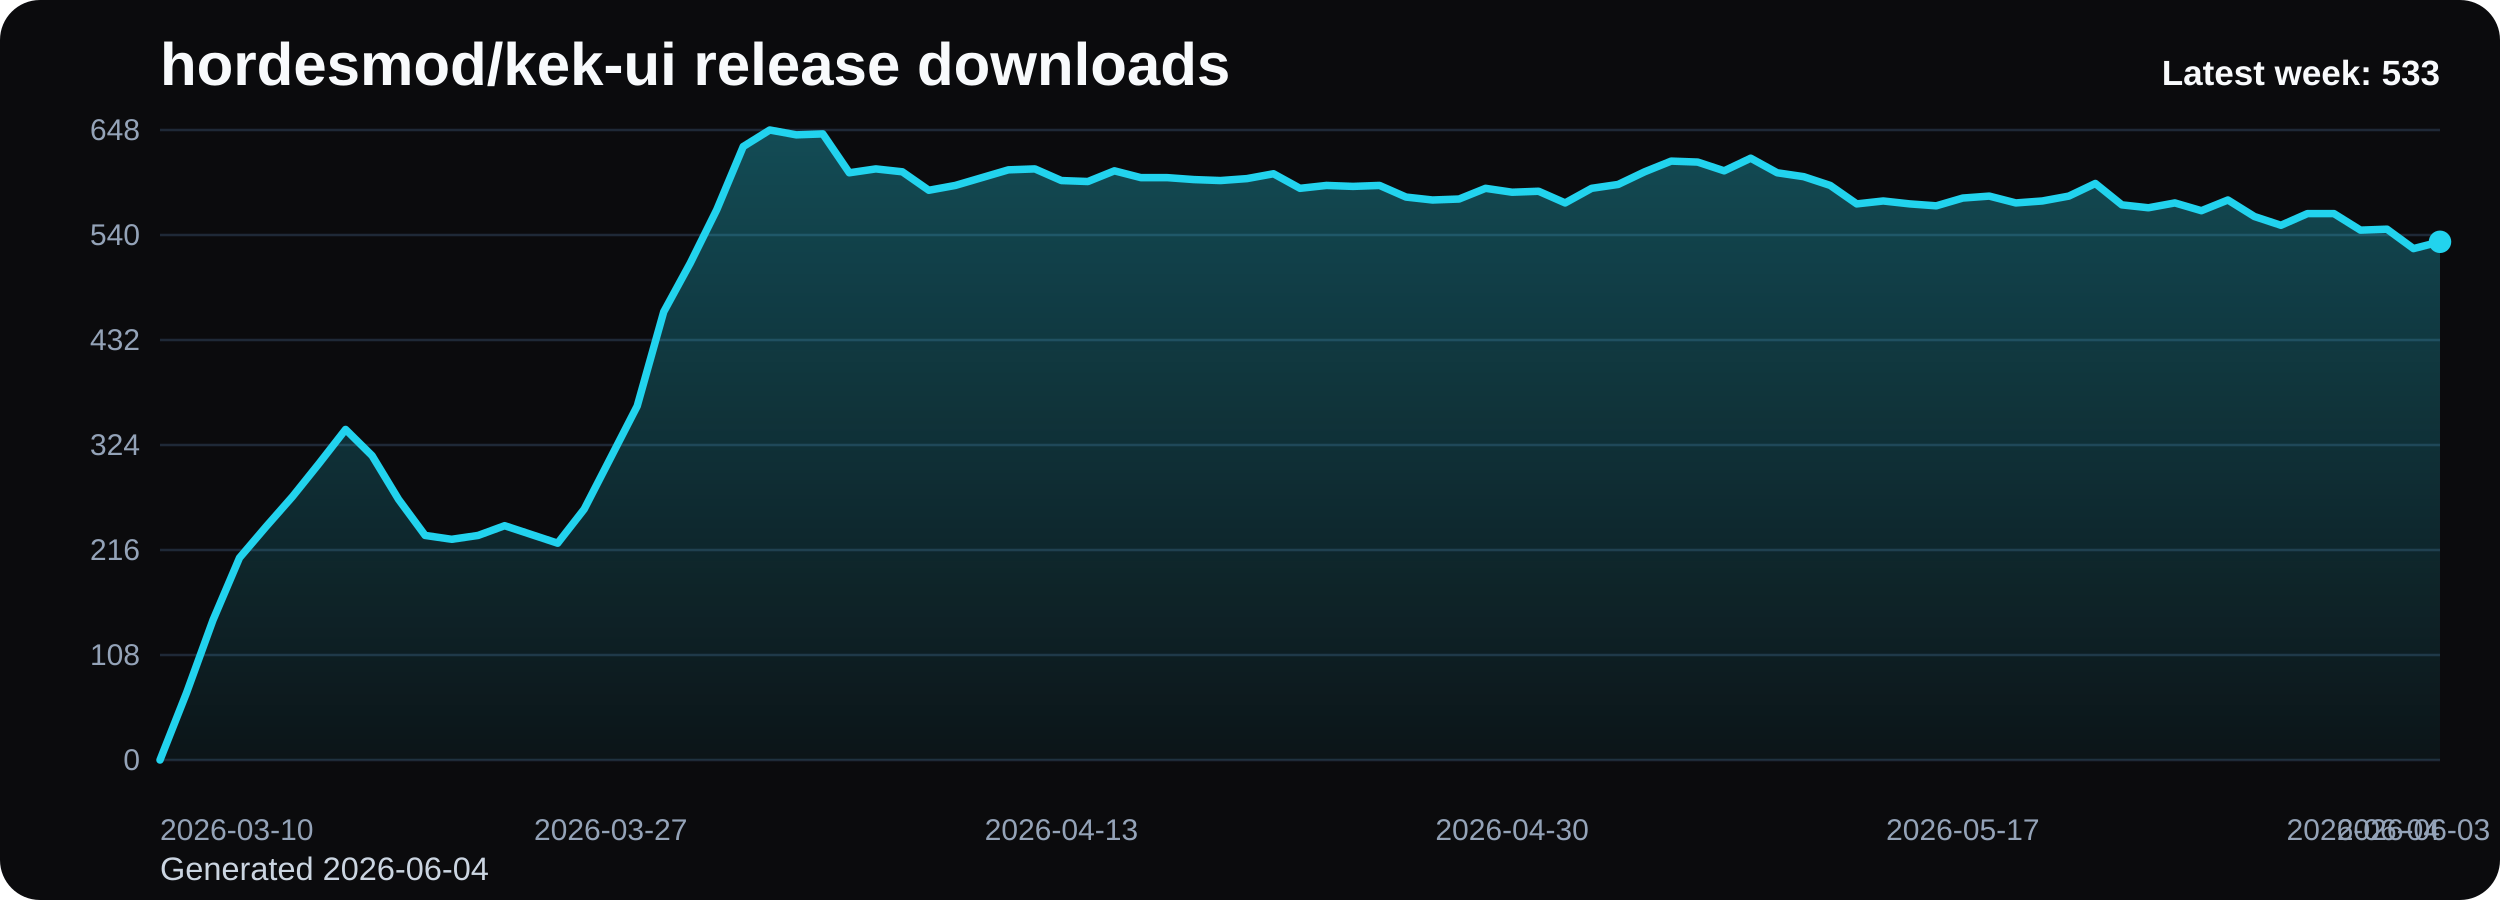
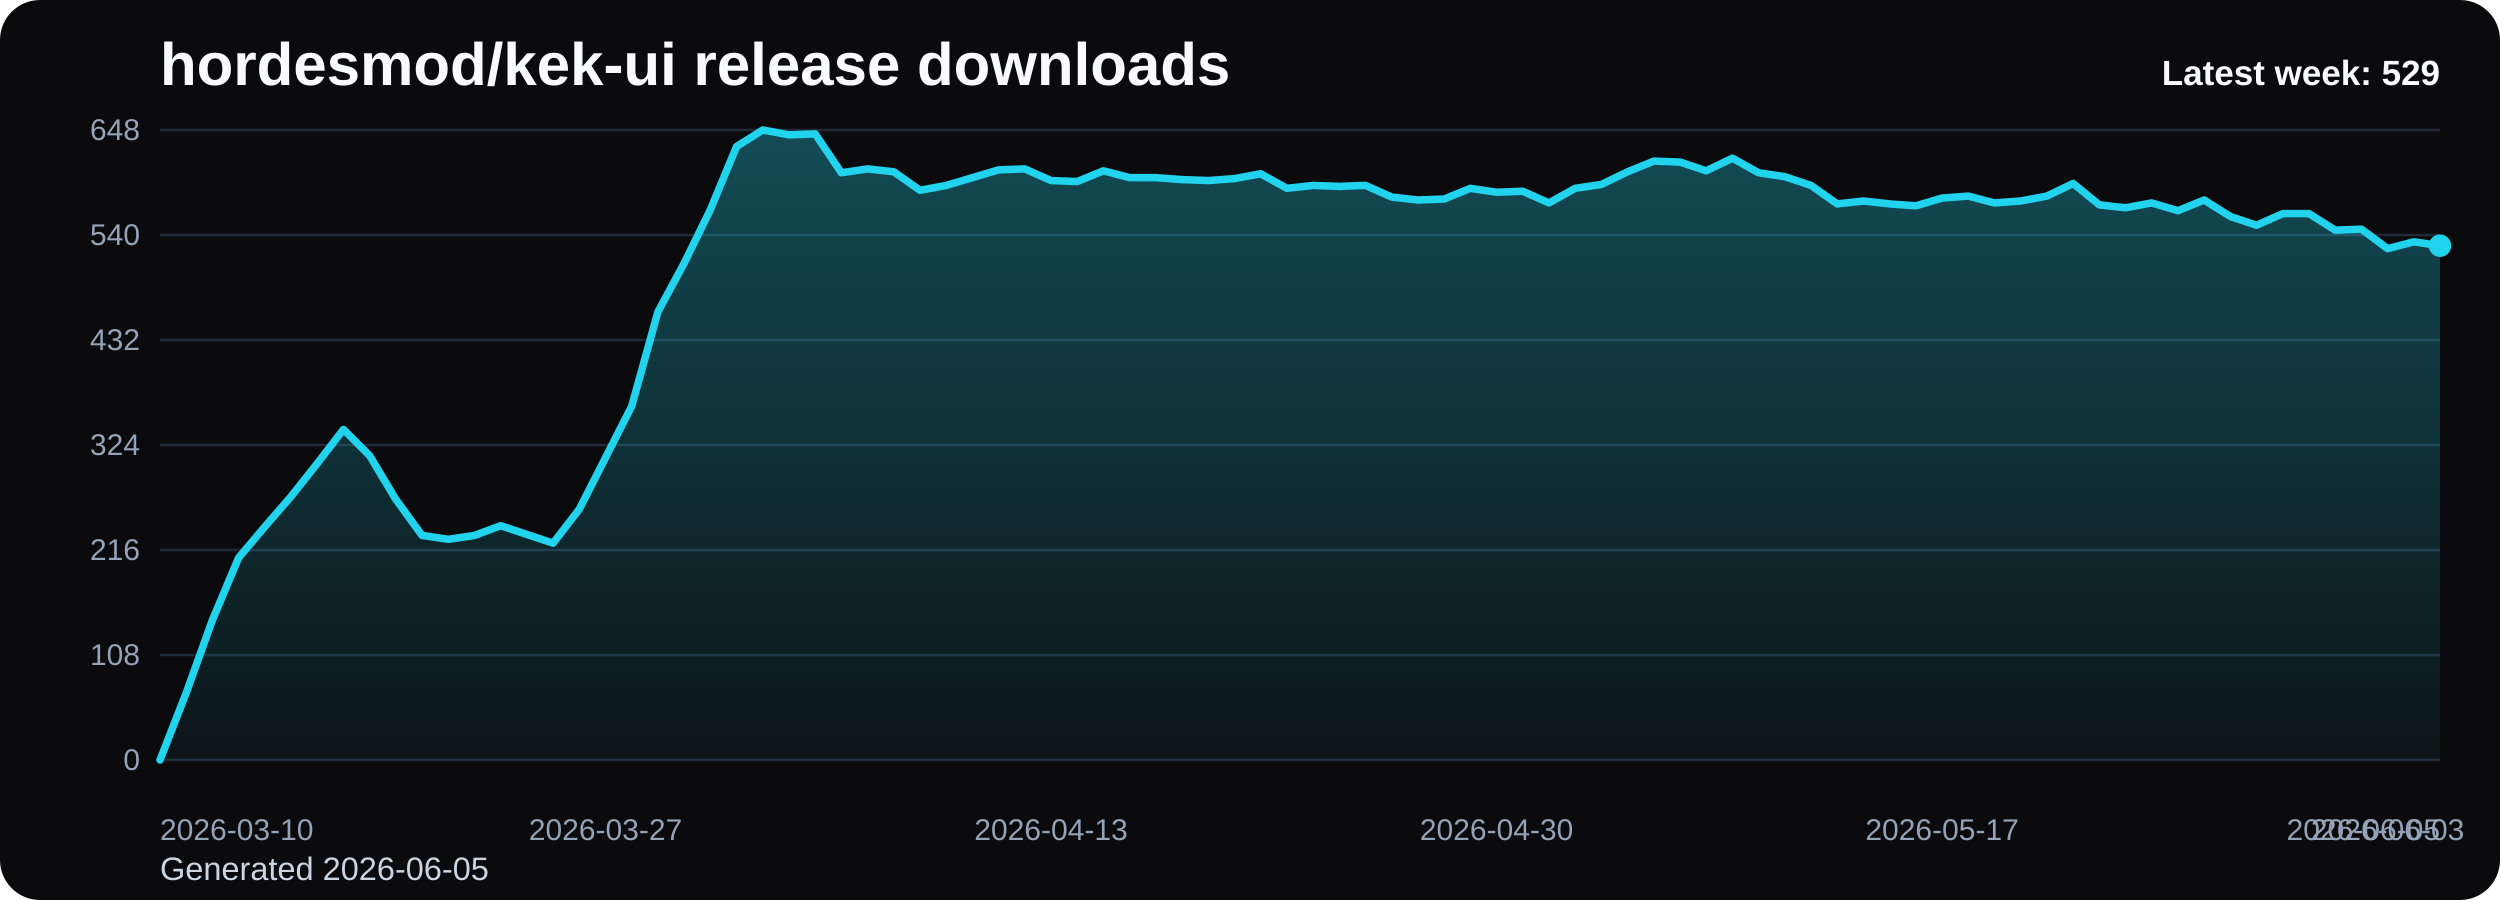
<svg xmlns="http://www.w3.org/2000/svg" viewBox="0 0 1000 360" role="img" aria-label="hordesmod/kek-ui release downloads chart">
  <defs>
    <linearGradient id="fill-weekly-black" x1="0" y1="0" x2="0" y2="1">
      <stop offset="0%" stop-color="#22d3ee" stop-opacity="0.32" />
      <stop offset="100%" stop-color="#22d3ee" stop-opacity="0.05" />
    </linearGradient>
    <style>
      .bg { fill: #0b0b0d; }
      .title { font: 700 24px Arial, sans-serif; fill: #f8fafc; }
      .sub { font: 400 13px Arial, sans-serif; fill: #cbd5e1; }
      .grid { stroke: #1f2937; stroke-width: 1; }
      .axis { font: 400 12px Arial, sans-serif; fill: #94a3b8; }
      .line { fill: none; stroke: #22d3ee; stroke-width: 3; stroke-linecap: round; stroke-linejoin: round; }
      .dot { fill: #22d3ee; }
      .value { font: 600 11px Arial, sans-serif; fill: #cbd5e1; }
      .latest { font: 700 14px Arial, sans-serif; fill: #f8fafc; }
    </style>
  </defs>
  <rect class="bg" x="0" y="0" width="1000" height="360" rx="16" />
  <text class="title" x="64" y="34">hordesmod/kek-ui release downloads</text>
-   <text class="sub" x="64" y="352">Generated 2026-06-04</text>
+   <text class="sub" x="64" y="352">Generated 2026-06-05</text>
  <line x1="64" y1="52.00" x2="976" y2="52.00" class="grid" />
  <text x="56" y="56.00" text-anchor="end" class="axis">648</text>
  <line x1="64" y1="94.00" x2="976" y2="94.00" class="grid" />
  <text x="56" y="98.00" text-anchor="end" class="axis">540</text>
  <line x1="64" y1="136.00" x2="976" y2="136.00" class="grid" />
  <text x="56" y="140.00" text-anchor="end" class="axis">432</text>
  <line x1="64" y1="178.00" x2="976" y2="178.00" class="grid" />
  <text x="56" y="182.00" text-anchor="end" class="axis">324</text>
  <line x1="64" y1="220.00" x2="976" y2="220.00" class="grid" />
  <text x="56" y="224.00" text-anchor="end" class="axis">216</text>
  <line x1="64" y1="262.00" x2="976" y2="262.00" class="grid" />
  <text x="56" y="266.00" text-anchor="end" class="axis">108</text>
  <line x1="64" y1="304.00" x2="976" y2="304.00" class="grid" />
  <text x="56" y="308.00" text-anchor="end" class="axis">0</text>
-   <path d="M 64.00 304 L 64.00 304.00 L 74.60 277.17 L 85.21 248.00 L 95.81 223.11 L 106.42 210.67 L 117.02 198.61 L 127.63 185.39 L 138.23 171.78 L 148.84 182.28 L 159.44 199.78 L 170.05 214.17 L 180.65 215.72 L 191.26 214.17 L 201.86 210.28 L 212.47 213.78 L 223.07 217.28 L 233.67 203.67 L 244.28 183.06 L 254.88 162.44 L 265.49 124.72 L 276.09 105.28 L 286.70 83.89 L 297.30 58.61 L 307.91 52.00 L 318.51 53.94 L 329.12 53.56 L 339.72 69.11 L 350.33 67.56 L 360.93 68.72 L 371.53 76.11 L 382.14 74.17 L 392.74 71.06 L 403.35 67.94 L 413.95 67.56 L 424.56 72.22 L 435.16 72.61 L 445.77 68.33 L 456.37 71.06 L 466.98 71.06 L 477.58 71.83 L 488.19 72.22 L 498.79 71.44 L 509.40 69.50 L 520.00 75.33 L 530.60 74.17 L 541.21 74.56 L 551.81 74.17 L 562.42 78.83 L 573.02 80.00 L 583.63 79.61 L 594.23 75.33 L 604.84 76.89 L 615.44 76.50 L 626.05 81.17 L 636.65 75.33 L 647.26 73.78 L 657.86 68.72 L 668.47 64.44 L 679.07 64.83 L 689.67 68.33 L 700.28 63.28 L 710.88 69.11 L 721.49 70.67 L 732.09 74.17 L 742.70 81.56 L 753.30 80.39 L 763.91 81.56 L 774.51 82.33 L 785.12 79.22 L 795.72 78.44 L 806.33 81.17 L 816.93 80.39 L 827.53 78.44 L 838.14 73.39 L 848.74 81.94 L 859.35 83.11 L 869.95 81.17 L 880.56 84.28 L 891.16 80.00 L 901.77 86.61 L 912.37 90.11 L 922.98 85.44 L 933.58 85.44 L 944.19 92.06 L 954.79 91.67 L 965.40 99.44 L 976.00 96.72 L 976.00 304 Z" fill="url(#fill-weekly-black)" />
-   <polyline class="line" points="64.00,304.00 74.60,277.17 85.21,248.00 95.81,223.11 106.42,210.67 117.02,198.61 127.63,185.39 138.23,171.78 148.84,182.28 159.44,199.78 170.05,214.17 180.65,215.72 191.26,214.17 201.86,210.28 212.47,213.78 223.07,217.28 233.67,203.67 244.28,183.06 254.88,162.44 265.49,124.72 276.09,105.28 286.70,83.89 297.30,58.61 307.91,52.00 318.51,53.94 329.12,53.56 339.72,69.11 350.33,67.56 360.93,68.72 371.53,76.11 382.14,74.17 392.74,71.06 403.35,67.94 413.95,67.56 424.56,72.22 435.16,72.61 445.77,68.33 456.37,71.06 466.98,71.06 477.58,71.83 488.19,72.22 498.79,71.44 509.40,69.50 520.00,75.33 530.60,74.17 541.21,74.56 551.81,74.17 562.42,78.83 573.02,80.00 583.63,79.61 594.23,75.33 604.84,76.89 615.44,76.50 626.05,81.17 636.65,75.33 647.26,73.78 657.86,68.72 668.47,64.44 679.07,64.83 689.67,68.33 700.28,63.28 710.88,69.11 721.49,70.67 732.09,74.17 742.70,81.56 753.30,80.39 763.91,81.56 774.51,82.33 785.12,79.22 795.72,78.44 806.33,81.17 816.93,80.39 827.53,78.44 838.14,73.39 848.74,81.94 859.35,83.11 869.95,81.17 880.56,84.28 891.16,80.00 901.77,86.61 912.37,90.11 922.98,85.44 933.58,85.44 944.19,92.06 954.79,91.67 965.40,99.44 976.00,96.72" />
-   <circle class="dot" cx="976.00" cy="96.72" r="4.5" />
+   <path d="M 64.00 304 L 64.00 304.00 L 74.48 277.17 L 84.97 248.00 L 95.45 223.11 L 105.93 210.67 L 116.41 198.61 L 126.90 185.39 L 137.38 171.78 L 147.86 182.28 L 158.34 199.78 L 168.83 214.17 L 179.31 215.72 L 189.79 214.17 L 200.28 210.28 L 210.76 213.78 L 221.24 217.28 L 231.72 203.67 L 242.21 183.06 L 252.69 162.44 L 263.17 124.72 L 273.66 105.28 L 284.14 83.89 L 294.62 58.61 L 305.10 52.00 L 315.59 53.94 L 326.07 53.56 L 336.55 69.11 L 347.03 67.56 L 357.52 68.72 L 368.00 76.11 L 378.48 74.17 L 388.97 71.06 L 399.45 67.94 L 409.93 67.56 L 420.41 72.22 L 430.90 72.61 L 441.38 68.33 L 451.86 71.06 L 462.34 71.06 L 472.83 71.83 L 483.31 72.22 L 493.79 71.44 L 504.28 69.50 L 514.76 75.33 L 525.24 74.17 L 535.72 74.56 L 546.21 74.17 L 556.69 78.83 L 567.17 80.00 L 577.66 79.61 L 588.14 75.33 L 598.62 76.89 L 609.10 76.50 L 619.59 81.17 L 630.07 75.33 L 640.55 73.78 L 651.03 68.72 L 661.52 64.44 L 672.00 64.83 L 682.48 68.33 L 692.97 63.28 L 703.45 69.11 L 713.93 70.67 L 724.41 74.17 L 734.90 81.56 L 745.38 80.39 L 755.86 81.56 L 766.34 82.33 L 776.83 79.22 L 787.31 78.44 L 797.79 81.17 L 808.28 80.39 L 818.76 78.44 L 829.24 73.39 L 839.72 81.94 L 850.21 83.11 L 860.69 81.17 L 871.17 84.28 L 881.66 80.00 L 892.14 86.61 L 902.62 90.11 L 913.10 85.44 L 923.59 85.44 L 934.07 92.06 L 944.55 91.67 L 955.03 99.44 L 965.52 96.72 L 976.00 98.28 L 976.00 304 Z" fill="url(#fill-weekly-black)" />
+   <polyline class="line" points="64.00,304.00 74.48,277.17 84.97,248.00 95.45,223.11 105.93,210.67 116.41,198.61 126.90,185.39 137.38,171.78 147.86,182.28 158.34,199.78 168.83,214.17 179.31,215.72 189.79,214.17 200.28,210.28 210.76,213.78 221.24,217.28 231.72,203.67 242.21,183.06 252.69,162.44 263.17,124.72 273.66,105.28 284.14,83.89 294.62,58.61 305.10,52.00 315.59,53.94 326.07,53.56 336.55,69.11 347.03,67.56 357.52,68.72 368.00,76.11 378.48,74.17 388.97,71.06 399.45,67.94 409.93,67.56 420.41,72.22 430.90,72.61 441.38,68.33 451.86,71.06 462.34,71.06 472.83,71.83 483.31,72.22 493.79,71.44 504.28,69.50 514.76,75.33 525.24,74.17 535.72,74.56 546.21,74.17 556.69,78.83 567.17,80.00 577.66,79.61 588.14,75.33 598.62,76.89 609.10,76.50 619.59,81.17 630.07,75.33 640.55,73.78 651.03,68.72 661.52,64.44 672.00,64.83 682.48,68.33 692.97,63.28 703.45,69.11 713.93,70.67 724.41,74.17 734.90,81.56 745.38,80.39 755.86,81.56 766.34,82.33 776.83,79.22 787.31,78.44 797.79,81.17 808.28,80.39 818.76,78.44 829.24,73.39 839.72,81.94 850.21,83.11 860.69,81.17 871.17,84.28 881.66,80.00 892.14,86.61 902.62,90.11 913.10,85.44 923.59,85.44 934.07,92.06 944.55,91.67 955.03,99.44 965.52,96.72 976.00,98.28" />
+   <circle class="dot" cx="976.00" cy="98.28" r="4.5" />
  <text class="axis" x="64.00" y="336" text-anchor="start">2026-03-10</text>
-   <text class="axis" x="244.28" y="336" text-anchor="middle">2026-03-27</text>
-   <text class="axis" x="424.56" y="336" text-anchor="middle">2026-04-13</text>
-   <text class="axis" x="604.84" y="336" text-anchor="middle">2026-04-30</text>
-   <text class="axis" x="785.12" y="336" text-anchor="middle">2026-05-17</text>
-   <text class="axis" x="965.40" y="336" text-anchor="middle">2026-06-03</text>
-   <text class="axis" x="976.00" y="336" text-anchor="end">2026-06-04</text>
-   <text class="latest" x="976" y="34" text-anchor="end">Latest week: 533</text>
+   <text class="axis" x="242.21" y="336" text-anchor="middle">2026-03-27</text>
+   <text class="axis" x="420.41" y="336" text-anchor="middle">2026-04-13</text>
+   <text class="axis" x="598.62" y="336" text-anchor="middle">2026-04-30</text>
+   <text class="axis" x="776.83" y="336" text-anchor="middle">2026-05-17</text>
+   <text class="axis" x="955.03" y="336" text-anchor="middle">2026-06-03</text>
+   <text class="axis" x="976.00" y="336" text-anchor="end">2026-06-05</text>
+   <text class="latest" x="976" y="34" text-anchor="end">Latest week: 529</text>
</svg>
